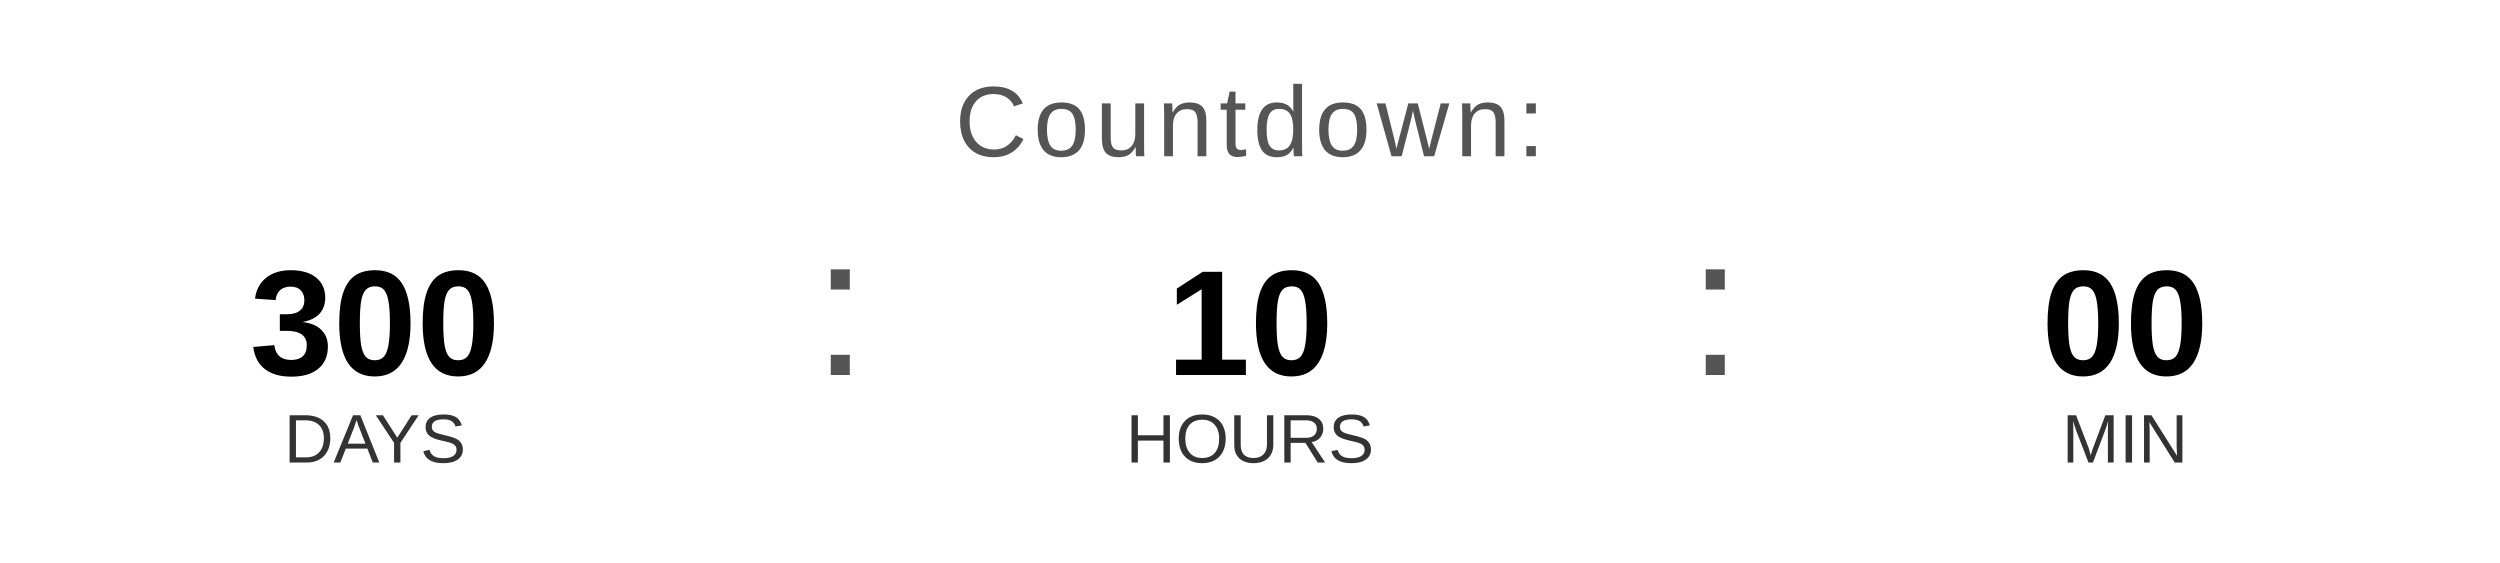
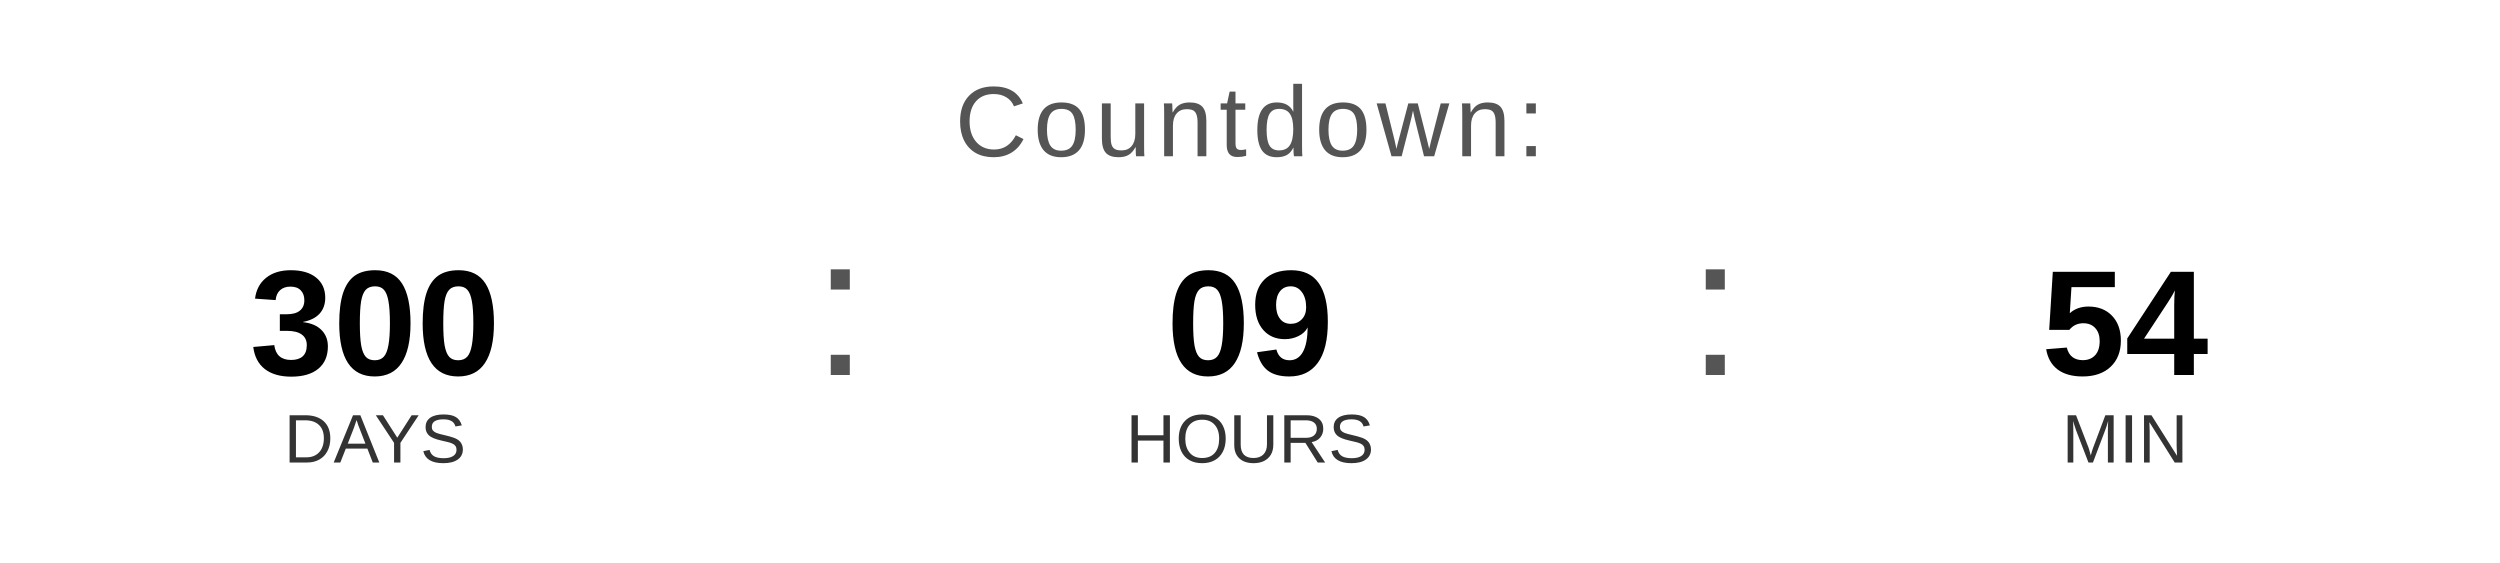
<svg xmlns="http://www.w3.org/2000/svg" width="400" height="90" viewBox="0 0 400 90">
  <text x="200" y="25" font-family="Arial, Helvetica, sans-serif" font-size="16" fill="#555555" text-anchor="middle" letter-spacing="1">
    Countdown:
  </text>
  <text x="60" y="60" font-family="Arial, Helvetica, sans-serif" font-size="24" font-weight="bold" fill="#000000" text-anchor="middle">300</text>
  <text x="60" y="74" font-family="Arial, Helvetica, sans-serif" font-size="11" fill="#333333" text-anchor="middle">DAYS</text>
  <text x="130" y="60" font-family="Arial, sans-serif" font-size="32" fill="#555555">:</text>
-   <text x="200" y="60" font-family="Arial, Helvetica, sans-serif" font-size="24" font-weight="bold" fill="#000000" text-anchor="middle">10</text>
+   <text x="200" y="60" font-family="Arial, Helvetica, sans-serif" font-size="24" font-weight="bold" fill="#000000" text-anchor="middle">09</text>
  <text x="200" y="74" font-family="Arial, Helvetica, sans-serif" font-size="11" fill="#333333" text-anchor="middle">HOURS</text>
  <text x="270" y="60" font-family="Arial, sans-serif" font-size="32" fill="#555555">:</text>
-   <text x="340" y="60" font-family="Arial, Helvetica, sans-serif" font-size="24" font-weight="bold" fill="#000000" text-anchor="middle">00</text>
+   <text x="340" y="60" font-family="Arial, Helvetica, sans-serif" font-size="24" font-weight="bold" fill="#000000" text-anchor="middle">54</text>
  <text x="340" y="74" font-family="Arial, Helvetica, sans-serif" font-size="11" fill="#333333" text-anchor="middle">MIN</text>
</svg>
